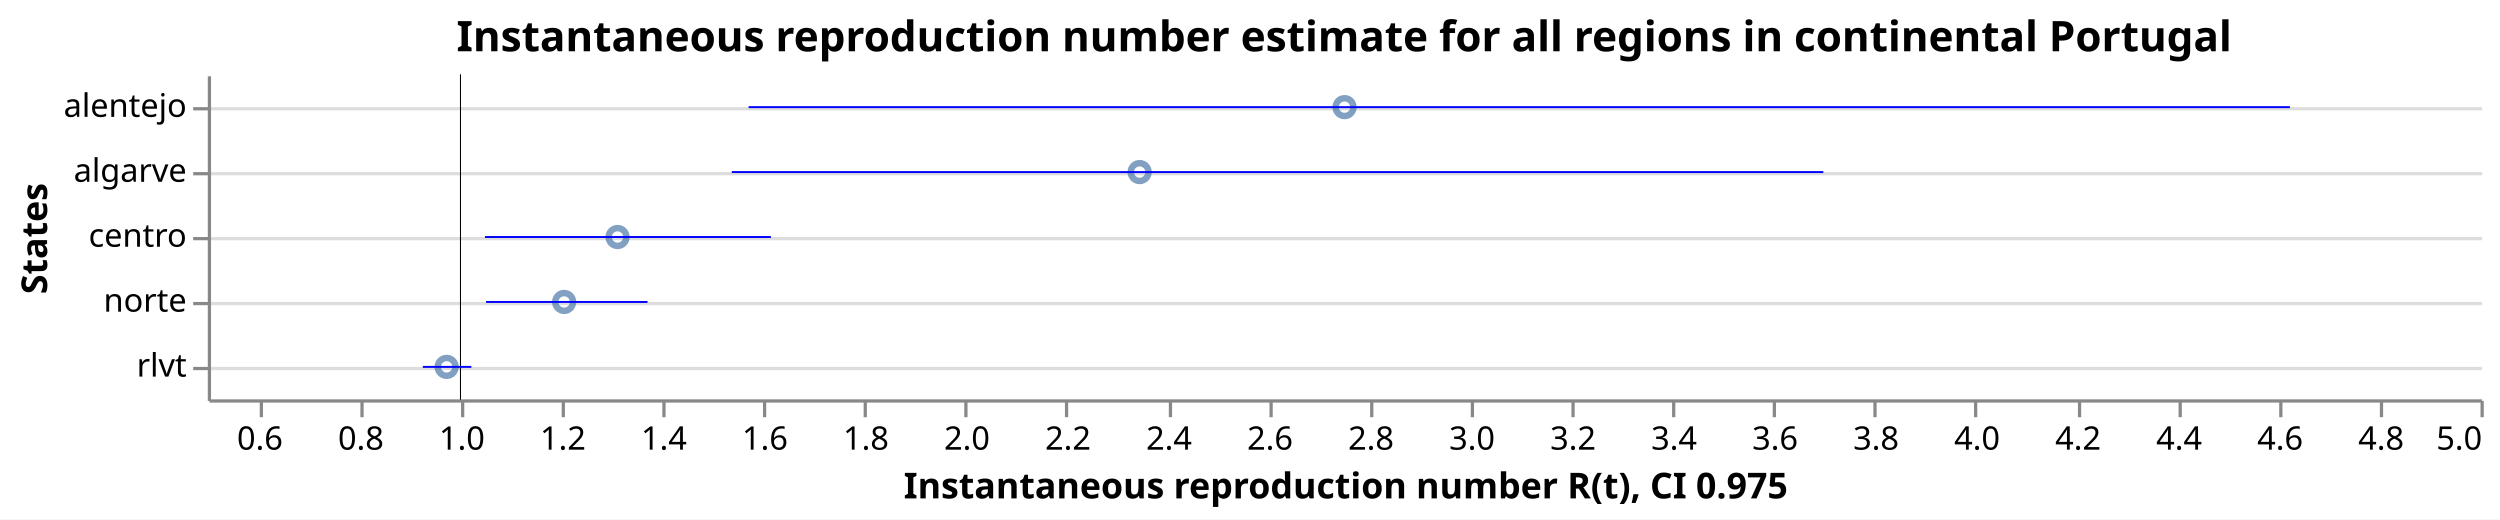
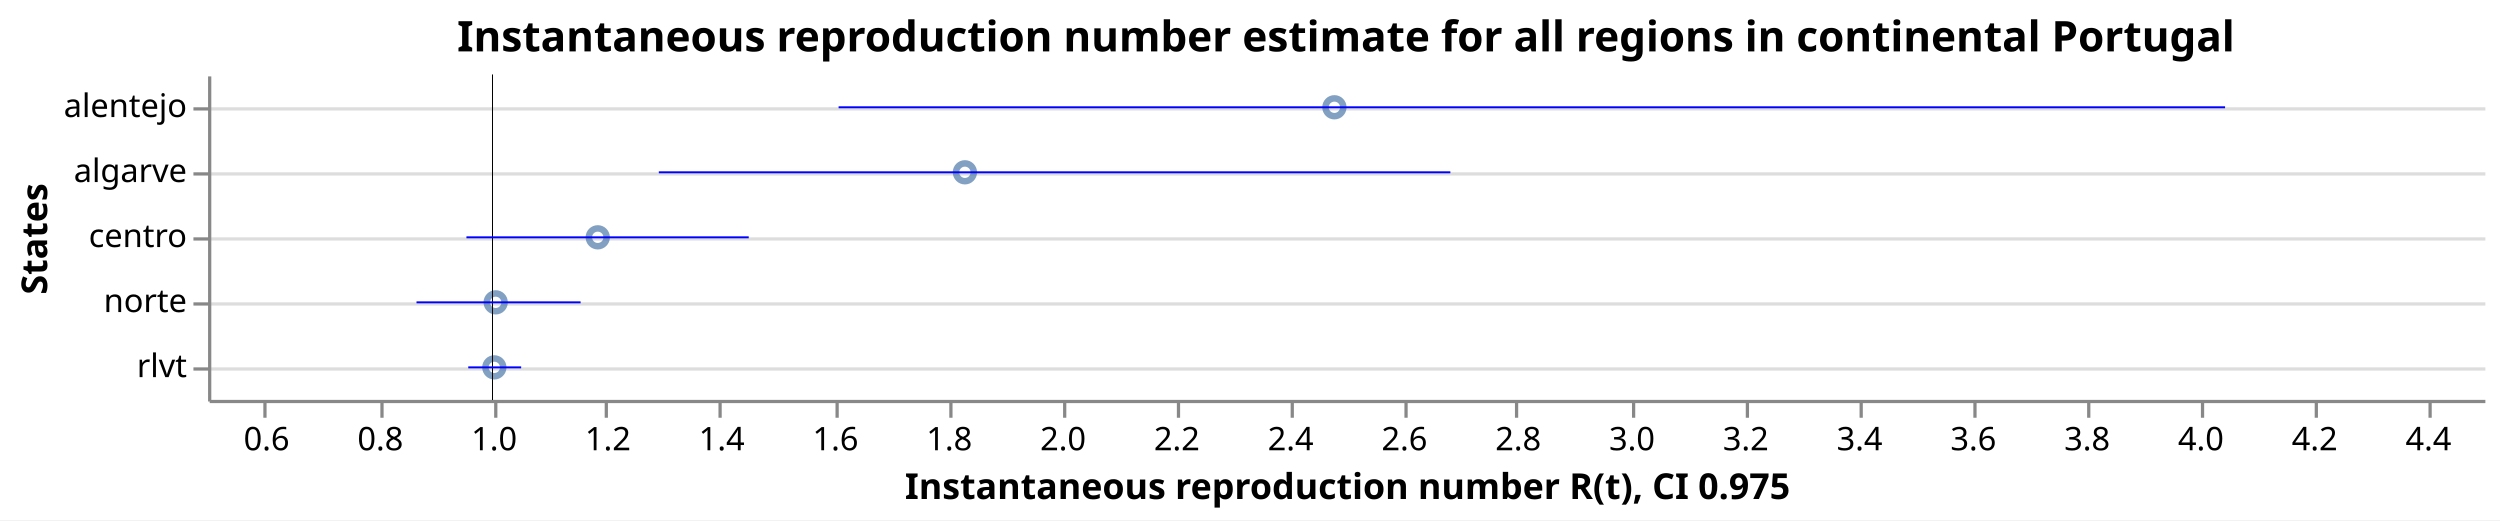
- <svg xmlns="http://www.w3.org/2000/svg" class="marks" width="770" height="160" viewBox="0 0 770 160" version="1.1">
-   <rect width="770" height="160" fill="white" />
+ <svg xmlns="http://www.w3.org/2000/svg" class="marks" width="769" height="160" viewBox="0 0 769 160" version="1.1">
+   <rect width="769" height="160" fill="white" />
  <g fill="none" stroke-miterlimit="10" transform="translate(64,23)">
    <g class="mark-group role-frame root" role="graphics-object" aria-roledescription="group mark container">
      <g transform="translate(0,0)">
        <path class="background" aria-hidden="true" d="M0.5,0.5h700v100h-700Z" />
        <g>
          <g class="mark-group role-axis" aria-hidden="true">
            <g transform="translate(0.5,0.5)">
              <path class="background" aria-hidden="true" d="M0,0h0v0h0Z" pointer-events="none" />
              <g>
                <g class="mark-rule role-axis-grid" pointer-events="none">
                  <line transform="translate(0,10)" x2="700" y2="0" stroke="#ddd" stroke-width="1" opacity="1" />
                  <line transform="translate(0,30)" x2="700" y2="0" stroke="#ddd" stroke-width="1" opacity="1" />
                  <line transform="translate(0,50)" x2="700" y2="0" stroke="#ddd" stroke-width="1" opacity="1" />
                  <line transform="translate(0,70)" x2="700" y2="0" stroke="#ddd" stroke-width="1" opacity="1" />
                  <line transform="translate(0,90)" x2="700" y2="0" stroke="#ddd" stroke-width="1" opacity="1" />
                </g>
              </g>
              <path class="foreground" aria-hidden="true" d="" pointer-events="none" display="none" />
            </g>
          </g>
          <g class="mark-group role-axis" role="graphics-symbol" aria-roledescription="axis" aria-label="X-axis titled 'Instantaneous reproduction number R(t), CI 0.975' for a linear scale with values from 1 to 5">
            <g transform="translate(0.5,100.5)">
              <path class="background" aria-hidden="true" d="M0,0h0v0h0Z" pointer-events="none" />
              <g>
                <g class="mark-rule role-axis-tick" pointer-events="none">
-                   <line transform="translate(16,0)" x2="0" y2="5" stroke="#888" stroke-width="1" opacity="1" />
-                   <line transform="translate(47,0)" x2="0" y2="5" stroke="#888" stroke-width="1" opacity="1" />
-                   <line transform="translate(78,0)" x2="0" y2="5" stroke="#888" stroke-width="1" opacity="1" />
-                   <line transform="translate(109,0)" x2="0" y2="5" stroke="#888" stroke-width="1" opacity="1" />
-                   <line transform="translate(140,0)" x2="0" y2="5" stroke="#888" stroke-width="1" opacity="1" />
-                   <line transform="translate(171,0)" x2="0" y2="5" stroke="#888" stroke-width="1" opacity="1" />
-                   <line transform="translate(202,0)" x2="0" y2="5" stroke="#888" stroke-width="1" opacity="1" />
-                   <line transform="translate(233,0)" x2="0" y2="5" stroke="#888" stroke-width="1" opacity="1" />
-                   <line transform="translate(264,0)" x2="0" y2="5" stroke="#888" stroke-width="1" opacity="1" />
-                   <line transform="translate(296,0)" x2="0" y2="5" stroke="#888" stroke-width="1" opacity="1" />
-                   <line transform="translate(327,0)" x2="0" y2="5" stroke="#888" stroke-width="1" opacity="1" />
-                   <line transform="translate(358,0)" x2="0" y2="5" stroke="#888" stroke-width="1" opacity="1" />
-                   <line transform="translate(389,0)" x2="0" y2="5" stroke="#888" stroke-width="1" opacity="1" />
-                   <line transform="translate(420,0)" x2="0" y2="5" stroke="#888" stroke-width="1" opacity="1" />
-                   <line transform="translate(451,0)" x2="0" y2="5" stroke="#888" stroke-width="1" opacity="1" />
-                   <line transform="translate(482,0)" x2="0" y2="5" stroke="#888" stroke-width="1" opacity="1" />
-                   <line transform="translate(513,0)" x2="0" y2="5" stroke="#888" stroke-width="1" opacity="1" />
-                   <line transform="translate(544,0)" x2="0" y2="5" stroke="#888" stroke-width="1" opacity="1" />
-                   <line transform="translate(576,0)" x2="0" y2="5" stroke="#888" stroke-width="1" opacity="1" />
-                   <line transform="translate(607,0)" x2="0" y2="5" stroke="#888" stroke-width="1" opacity="1" />
-                   <line transform="translate(638,0)" x2="0" y2="5" stroke="#888" stroke-width="1" opacity="1" />
-                   <line transform="translate(669,0)" x2="0" y2="5" stroke="#888" stroke-width="1" opacity="1" />
-                   <line transform="translate(700,0)" x2="0" y2="5" stroke="#888" stroke-width="1" opacity="1" />
+                   <line transform="translate(17,0)" x2="0" y2="5" stroke="#888" stroke-width="1" opacity="1" />
+                   <line transform="translate(53,0)" x2="0" y2="5" stroke="#888" stroke-width="1" opacity="1" />
+                   <line transform="translate(88,0)" x2="0" y2="5" stroke="#888" stroke-width="1" opacity="1" />
+                   <line transform="translate(122,0)" x2="0" y2="5" stroke="#888" stroke-width="1" opacity="1" />
+                   <line transform="translate(157,0)" x2="0" y2="5" stroke="#888" stroke-width="1" opacity="1" />
+                   <line transform="translate(193,0)" x2="0" y2="5" stroke="#888" stroke-width="1" opacity="1" />
+                   <line transform="translate(228,0)" x2="0" y2="5" stroke="#888" stroke-width="1" opacity="1" />
+                   <line transform="translate(263,0)" x2="0" y2="5" stroke="#888" stroke-width="1" opacity="1" />
+                   <line transform="translate(298,0)" x2="0" y2="5" stroke="#888" stroke-width="1" opacity="1" />
+                   <line transform="translate(333,0)" x2="0" y2="5" stroke="#888" stroke-width="1" opacity="1" />
+                   <line transform="translate(368,0)" x2="0" y2="5" stroke="#888" stroke-width="1" opacity="1" />
+                   <line transform="translate(402,0)" x2="0" y2="5" stroke="#888" stroke-width="1" opacity="1" />
+                   <line transform="translate(438,0)" x2="0" y2="5" stroke="#888" stroke-width="1" opacity="1" />
+                   <line transform="translate(473,0)" x2="0" y2="5" stroke="#888" stroke-width="1" opacity="1" />
+                   <line transform="translate(508,0)" x2="0" y2="5" stroke="#888" stroke-width="1" opacity="1" />
+                   <line transform="translate(543,0)" x2="0" y2="5" stroke="#888" stroke-width="1" opacity="1" />
+                   <line transform="translate(578,0)" x2="0" y2="5" stroke="#888" stroke-width="1" opacity="1" />
+                   <line transform="translate(613,0)" x2="0" y2="5" stroke="#888" stroke-width="1" opacity="1" />
+                   <line transform="translate(648,0)" x2="0" y2="5" stroke="#888" stroke-width="1" opacity="1" />
+                   <line transform="translate(683,0)" x2="0" y2="5" stroke="#888" stroke-width="1" opacity="1" />
                </g>
                <g class="mark-text role-axis-label" pointer-events="none">
-                   <text text-anchor="middle" transform="translate(15.55556,15)" font-family="sans-serif" font-size="10px" fill="#000" opacity="1">0.6</text>
-                   <text text-anchor="middle" transform="translate(46.66667,15)" font-family="sans-serif" font-size="10px" fill="#000" opacity="1">0.8</text>
-                   <text text-anchor="middle" transform="translate(77.77778,15)" font-family="sans-serif" font-size="10px" fill="#000" opacity="1">1.0</text>
-                   <text text-anchor="middle" transform="translate(108.8889,15)" font-family="sans-serif" font-size="10px" fill="#000" opacity="1">1.2</text>
-                   <text text-anchor="middle" transform="translate(140,15)" font-family="sans-serif" font-size="10px" fill="#000" opacity="1">1.4</text>
-                   <text text-anchor="middle" transform="translate(171.1111,15)" font-family="sans-serif" font-size="10px" fill="#000" opacity="1">1.6</text>
-                   <text text-anchor="middle" transform="translate(202.2222,15)" font-family="sans-serif" font-size="10px" fill="#000" opacity="1">1.8</text>
-                   <text text-anchor="middle" transform="translate(233.3333,15)" font-family="sans-serif" font-size="10px" fill="#000" opacity="1">2.0</text>
-                   <text text-anchor="middle" transform="translate(264.4444,15)" font-family="sans-serif" font-size="10px" fill="#000" opacity="1">2.2</text>
-                   <text text-anchor="middle" transform="translate(295.5556,15)" font-family="sans-serif" font-size="10px" fill="#000" opacity="1">2.4</text>
-                   <text text-anchor="middle" transform="translate(326.6667,15)" font-family="sans-serif" font-size="10px" fill="#000" opacity="1">2.6</text>
-                   <text text-anchor="middle" transform="translate(357.7778,15)" font-family="sans-serif" font-size="10px" fill="#000" opacity="1">2.8</text>
-                   <text text-anchor="middle" transform="translate(388.8889,15)" font-family="sans-serif" font-size="10px" fill="#000" opacity="1">3.0</text>
-                   <text text-anchor="middle" transform="translate(420,15)" font-family="sans-serif" font-size="10px" fill="#000" opacity="1">3.2</text>
-                   <text text-anchor="middle" transform="translate(451.1111,15)" font-family="sans-serif" font-size="10px" fill="#000" opacity="1">3.4</text>
-                   <text text-anchor="middle" transform="translate(482.2222,15)" font-family="sans-serif" font-size="10px" fill="#000" opacity="1">3.6</text>
-                   <text text-anchor="middle" transform="translate(513.3333,15)" font-family="sans-serif" font-size="10px" fill="#000" opacity="1">3.8</text>
-                   <text text-anchor="middle" transform="translate(544.4444,15)" font-family="sans-serif" font-size="10px" fill="#000" opacity="1">4.0</text>
-                   <text text-anchor="middle" transform="translate(575.5556,15)" font-family="sans-serif" font-size="10px" fill="#000" opacity="1">4.2</text>
-                   <text text-anchor="middle" transform="translate(606.6667,15)" font-family="sans-serif" font-size="10px" fill="#000" opacity="1">4.4</text>
-                   <text text-anchor="middle" transform="translate(637.7778,15)" font-family="sans-serif" font-size="10px" fill="#000" opacity="1">4.6</text>
-                   <text text-anchor="middle" transform="translate(668.8889,15)" font-family="sans-serif" font-size="10px" fill="#000" opacity="1">4.8</text>
-                   <text text-anchor="end" transform="translate(700,15)" font-family="sans-serif" font-size="10px" fill="#000" opacity="1">5.0</text>
+                   <text text-anchor="middle" transform="translate(17.5,15)" font-family="sans-serif" font-size="10px" fill="#000" opacity="1">0.6</text>
+                   <text text-anchor="middle" transform="translate(52.5,15)" font-family="sans-serif" font-size="10px" fill="#000" opacity="1">0.8</text>
+                   <text text-anchor="middle" transform="translate(87.5,15)" font-family="sans-serif" font-size="10px" fill="#000" opacity="1">1.0</text>
+                   <text text-anchor="middle" transform="translate(122.5,15)" font-family="sans-serif" font-size="10px" fill="#000" opacity="1">1.2</text>
+                   <text text-anchor="middle" transform="translate(157.5,15)" font-family="sans-serif" font-size="10px" fill="#000" opacity="1">1.4</text>
+                   <text text-anchor="middle" transform="translate(192.5,15)" font-family="sans-serif" font-size="10px" fill="#000" opacity="1">1.6</text>
+                   <text text-anchor="middle" transform="translate(227.5,15)" font-family="sans-serif" font-size="10px" fill="#000" opacity="1">1.8</text>
+                   <text text-anchor="middle" transform="translate(262.5,15)" font-family="sans-serif" font-size="10px" fill="#000" opacity="1">2.0</text>
+                   <text text-anchor="middle" transform="translate(297.5,15)" font-family="sans-serif" font-size="10px" fill="#000" opacity="1">2.2</text>
+                   <text text-anchor="middle" transform="translate(332.5,15)" font-family="sans-serif" font-size="10px" fill="#000" opacity="1">2.4</text>
+                   <text text-anchor="middle" transform="translate(367.5,15)" font-family="sans-serif" font-size="10px" fill="#000" opacity="1">2.6</text>
+                   <text text-anchor="middle" transform="translate(402.5,15)" font-family="sans-serif" font-size="10px" fill="#000" opacity="1">2.8</text>
+                   <text text-anchor="middle" transform="translate(437.5,15)" font-family="sans-serif" font-size="10px" fill="#000" opacity="1">3.0</text>
+                   <text text-anchor="middle" transform="translate(472.5,15)" font-family="sans-serif" font-size="10px" fill="#000" opacity="1">3.2</text>
+                   <text text-anchor="middle" transform="translate(507.5,15)" font-family="sans-serif" font-size="10px" fill="#000" opacity="1">3.4</text>
+                   <text text-anchor="middle" transform="translate(542.5,15)" font-family="sans-serif" font-size="10px" fill="#000" opacity="1">3.6</text>
+                   <text text-anchor="middle" transform="translate(577.5,15)" font-family="sans-serif" font-size="10px" fill="#000" opacity="1">3.8</text>
+                   <text text-anchor="middle" transform="translate(612.5,15)" font-family="sans-serif" font-size="10px" fill="#000" opacity="1">4.0</text>
+                   <text text-anchor="middle" transform="translate(647.5,15)" font-family="sans-serif" font-size="10px" fill="#000" opacity="1">4.2</text>
+                   <text text-anchor="middle" transform="translate(682.5,15)" font-family="sans-serif" font-size="10px" fill="#000" opacity="1">4.4</text>
                </g>
                <g class="mark-rule role-axis-domain" pointer-events="none">
                  <line transform="translate(0,0)" x2="700" y2="0" stroke="#888" stroke-width="1" opacity="1" />
                </g>
                <g class="mark-text role-axis-title" pointer-events="none">
                  <text text-anchor="middle" transform="translate(350,30)" font-family="sans-serif" font-size="11px" font-weight="bold" fill="#000" opacity="1">Instantaneous reproduction number R(t), CI 0.975</text>
                </g>
              </g>
              <path class="foreground" aria-hidden="true" d="" pointer-events="none" display="none" />
            </g>
          </g>
          <g class="mark-group role-axis" role="graphics-symbol" aria-roledescription="axis" aria-label="Y-axis titled 'States' for a discrete scale with 5 values: alentejo, algarve, centro, norte, rlvt">
            <g transform="translate(0.5,0.5)">
              <path class="background" aria-hidden="true" d="M0,0h0v0h0Z" pointer-events="none" />
              <g>
                <g class="mark-rule role-axis-tick" pointer-events="none">
                  <line transform="translate(0,10)" x2="-5" y2="0" stroke="#888" stroke-width="1" opacity="1" />
                  <line transform="translate(0,30)" x2="-5" y2="0" stroke="#888" stroke-width="1" opacity="1" />
                  <line transform="translate(0,50)" x2="-5" y2="0" stroke="#888" stroke-width="1" opacity="1" />
                  <line transform="translate(0,70)" x2="-5" y2="0" stroke="#888" stroke-width="1" opacity="1" />
                  <line transform="translate(0,90)" x2="-5" y2="0" stroke="#888" stroke-width="1" opacity="1" />
                </g>
                <g class="mark-text role-axis-label" pointer-events="none">
                  <text text-anchor="end" transform="translate(-7,12.5)" font-family="sans-serif" font-size="10px" fill="#000" opacity="1">alentejo</text>
                  <text text-anchor="end" transform="translate(-7,32.5)" font-family="sans-serif" font-size="10px" fill="#000" opacity="1">algarve</text>
                  <text text-anchor="end" transform="translate(-7,52.5)" font-family="sans-serif" font-size="10px" fill="#000" opacity="1">centro</text>
                  <text text-anchor="end" transform="translate(-7,72.5)" font-family="sans-serif" font-size="10px" fill="#000" opacity="1">norte</text>
                  <text text-anchor="end" transform="translate(-7,92.5)" font-family="sans-serif" font-size="10px" fill="#000" opacity="1">rlvt</text>
                </g>
                <g class="mark-rule role-axis-domain" pointer-events="none">
                  <line transform="translate(0,0)" x2="0" y2="100" stroke="#888" stroke-width="1" opacity="1" />
                </g>
                <g class="mark-text role-axis-title" pointer-events="none">
                  <text text-anchor="middle" transform="translate(-48,50) rotate(-90) translate(0,-2)" font-family="sans-serif" font-size="11px" font-weight="bold" fill="#000" opacity="1">States</text>
                </g>
              </g>
              <path class="foreground" aria-hidden="true" d="" pointer-events="none" display="none" />
            </g>
          </g>
          <g class="mark-symbol role-mark layer_0_marks" role="graphics-object" aria-roledescription="symbol mark container">
-             <path aria-label="Instantaneous reproduction number R(t): 0.972945493456; States: rlvt" role="graphics-symbol" aria-roledescription="point" transform="translate(73.5693,90)" d="M2.739,0A2.739,2.739,0,1,1,-2.739,0A2.739,2.739,0,1,1,2.739,0" stroke="#4c78a8" stroke-width="2" opacity="0.7" />
-             <path aria-label="Instantaneous reproduction number R(t): 1.20558615831; States: norte" role="graphics-symbol" aria-roledescription="point" transform="translate(109.7578,70)" d="M2.739,0A2.739,2.739,0,1,1,-2.739,0A2.739,2.739,0,1,1,2.739,0" stroke="#4c78a8" stroke-width="2" opacity="0.7" />
-             <path aria-label="Instantaneous reproduction number R(t): 1.31131208057; States: centro" role="graphics-symbol" aria-roledescription="point" transform="translate(126.2041,50)" d="M2.739,0A2.739,2.739,0,1,1,-2.739,0A2.739,2.739,0,1,1,2.739,0" stroke="#4c78a8" stroke-width="2" opacity="0.7" />
-             <path aria-label="Instantaneous reproduction number R(t): 2.34507462641; States: algarve" role="graphics-symbol" aria-roledescription="point" transform="translate(287.0116,30)" d="M2.739,0A2.739,2.739,0,1,1,-2.739,0A2.739,2.739,0,1,1,2.739,0" stroke="#4c78a8" stroke-width="2" opacity="0.7" />
-             <path aria-label="Instantaneous reproduction number R(t): 2.75076299429; States: alentejo" role="graphics-symbol" aria-roledescription="point" transform="translate(350.1187,10)" d="M2.739,0A2.739,2.739,0,1,1,-2.739,0A2.739,2.739,0,1,1,2.739,0" stroke="#4c78a8" stroke-width="2" opacity="0.7" />
+             <path aria-label="Instantaneous reproduction number R(t): 1.00316265366; States: rlvt" role="graphics-symbol" aria-roledescription="point" transform="translate(88.05346,90)" d="M2.739,0A2.739,2.739,0,1,1,-2.739,0A2.739,2.739,0,1,1,2.739,0" stroke="#4c78a8" stroke-width="2" opacity="0.7" />
+             <path aria-label="Instantaneous reproduction number R(t): 1.00554646308; States: norte" role="graphics-symbol" aria-roledescription="point" transform="translate(88.47063,70)" d="M2.739,0A2.739,2.739,0,1,1,-2.739,0A2.739,2.739,0,1,1,2.739,0" stroke="#4c78a8" stroke-width="2" opacity="0.7" />
+             <path aria-label="Instantaneous reproduction number R(t): 1.18496391036; States: centro" role="graphics-symbol" aria-roledescription="point" transform="translate(119.8687,50)" d="M2.739,0A2.739,2.739,0,1,1,-2.739,0A2.739,2.739,0,1,1,2.739,0" stroke="#4c78a8" stroke-width="2" opacity="0.7" />
+             <path aria-label="Instantaneous reproduction number R(t): 1.83032410123; States: algarve" role="graphics-symbol" aria-roledescription="point" transform="translate(232.8067,30)" d="M2.739,0A2.739,2.739,0,1,1,-2.739,0A2.739,2.739,0,1,1,2.739,0" stroke="#4c78a8" stroke-width="2" opacity="0.7" />
+             <path aria-label="Instantaneous reproduction number R(t): 2.47978803944; States: alentejo" role="graphics-symbol" aria-roledescription="point" transform="translate(346.4629,10)" d="M2.739,0A2.739,2.739,0,1,1,-2.739,0A2.739,2.739,0,1,1,2.739,0" stroke="#4c78a8" stroke-width="2" opacity="0.7" />
          </g>
          <g class="mark-rule role-mark layer_1_marks" role="graphics-object" aria-roledescription="rule mark container">
-             <line aria-label="a: 1" role="graphics-symbol" aria-roledescription="rule mark" transform="translate(77.77778,0)" x2="0" y2="100" stroke="black" stroke-width="0.2" />
-             <line aria-label="a: 1" role="graphics-symbol" aria-roledescription="rule mark" transform="translate(77.77778,0)" x2="0" y2="100" stroke="black" stroke-width="0.2" />
-             <line aria-label="a: 1" role="graphics-symbol" aria-roledescription="rule mark" transform="translate(77.77778,0)" x2="0" y2="100" stroke="black" stroke-width="0.2" />
-             <line aria-label="a: 1" role="graphics-symbol" aria-roledescription="rule mark" transform="translate(77.77778,0)" x2="0" y2="100" stroke="black" stroke-width="0.2" />
-             <line aria-label="a: 1" role="graphics-symbol" aria-roledescription="rule mark" transform="translate(77.77778,0)" x2="0" y2="100" stroke="black" stroke-width="0.2" />
+             <line aria-label="a: 1" role="graphics-symbol" aria-roledescription="rule mark" transform="translate(87.5,0)" x2="0" y2="100" stroke="black" stroke-width="0.2" />
+             <line aria-label="a: 1" role="graphics-symbol" aria-roledescription="rule mark" transform="translate(87.5,0)" x2="0" y2="100" stroke="black" stroke-width="0.2" />
+             <line aria-label="a: 1" role="graphics-symbol" aria-roledescription="rule mark" transform="translate(87.5,0)" x2="0" y2="100" stroke="black" stroke-width="0.2" />
+             <line aria-label="a: 1" role="graphics-symbol" aria-roledescription="rule mark" transform="translate(87.5,0)" x2="0" y2="100" stroke="black" stroke-width="0.2" />
+             <line aria-label="a: 1" role="graphics-symbol" aria-roledescription="rule mark" transform="translate(87.5,0)" x2="0" y2="100" stroke="black" stroke-width="0.2" />
          </g>
          <g class="mark-rule role-mark layer_2_marks" role="graphics-object" aria-roledescription="rule mark container">
-             <line aria-label="CI 0.975: 0.925766378113; upper_Quantile.0.025(R): 1.02181502341; index: rlvt; Quantile.0.975(R): 1.02181502341; Quantile.0.025(R): 0.925766378113" role="graphics-symbol" aria-roledescription="errorbar" transform="translate(66.23033,90)" x2="14.941" y2="0" stroke="blue" stroke-width="0.6" />
-             <line aria-label="CI 0.975: 1.05097789986; upper_Quantile.0.025(R): 1.37064843097; index: norte; Quantile.0.975(R): 1.37064843097; Quantile.0.025(R): 1.05097789986" role="graphics-symbol" aria-roledescription="errorbar" transform="translate(85.70767,70)" x2="49.727" y2="0" stroke="blue" stroke-width="0.6" />
-             <line aria-label="CI 0.975: 1.04879781899; upper_Quantile.0.025(R): 1.61496043094; index: centro; Quantile.0.975(R): 1.61496043094; Quantile.0.025(R): 1.04879781899" role="graphics-symbol" aria-roledescription="errorbar" transform="translate(85.36855,50)" x2="88.07" y2="0" stroke="blue" stroke-width="0.6" />
-             <line aria-label="CI 0.975: 1.53753287333; upper_Quantile.0.025(R): 3.69869545295; index: algarve; Quantile.0.975(R): 3.69869545295; Quantile.0.025(R): 1.53753287333" role="graphics-symbol" aria-roledescription="errorbar" transform="translate(161.394,30)" x2="336.181" y2="0" stroke="blue" stroke-width="0.6" />
-             <line aria-label="CI 0.975: 1.57082326582; upper_Quantile.0.025(R): 4.62263373397; index: alentejo; Quantile.0.975(R): 4.62263373397; Quantile.0.025(R): 1.57082326582" role="graphics-symbol" aria-roledescription="errorbar" transform="translate(166.5725,10)" x2="474.726" y2="0" stroke="blue" stroke-width="0.6" />
+             <line aria-label="CI 0.975: 0.957328691645; upper_Quantile.0.025(R): 1.05034792948; index: rlvt; Quantile.0.975(R): 1.05034792948; Quantile.0.025(R): 0.957328691645" role="graphics-symbol" aria-roledescription="errorbar" transform="translate(80.03252,90)" x2="16.278" y2="0" stroke="blue" stroke-width="0.6" />
+             <line aria-label="CI 0.975: 0.866379269221; upper_Quantile.0.025(R): 1.15479977695; index: norte; Quantile.0.975(R): 1.15479977695; Quantile.0.025(R): 0.866379269221" role="graphics-symbol" aria-roledescription="errorbar" transform="translate(64.11637,70)" x2="50.474" y2="0" stroke="blue" stroke-width="0.6" />
+             <line aria-label="CI 0.975: 0.954130218973; upper_Quantile.0.025(R): 1.45034303075; index: centro; Quantile.0.975(R): 1.45034303075; Quantile.0.025(R): 0.954130218973" role="graphics-symbol" aria-roledescription="errorbar" transform="translate(79.47279,50)" x2="86.837" y2="0" stroke="blue" stroke-width="0.6" />
+             <line aria-label="CI 0.975: 1.29227581635; upper_Quantile.0.025(R): 2.68360403292; index: algarve; Quantile.0.975(R): 2.68360403292; Quantile.0.025(R): 1.29227581635" role="graphics-symbol" aria-roledescription="errorbar" transform="translate(138.6483,30)" x2="243.482" y2="0" stroke="blue" stroke-width="0.6" />
+             <line aria-label="CI 0.975: 1.60830016577; upper_Quantile.0.025(R): 4.04530091752; index: alentejo; Quantile.0.975(R): 4.04530091752; Quantile.0.025(R): 1.60830016577" role="graphics-symbol" aria-roledescription="errorbar" transform="translate(193.9525,10)" x2="426.475" y2="0" stroke="blue" stroke-width="0.6" />
          </g>
          <g class="mark-group role-title">
            <g transform="translate(350,-17.2)">
              <path class="background" aria-hidden="true" d="M0,0h0v0h0Z" pointer-events="none" />
              <g>
                <g class="mark-text role-title-text" role="graphics-symbol" aria-roledescription="title" aria-label="Title text 'Instantaneous reproduction number estimate for all regions in continental Portugal'" pointer-events="none">
                  <text text-anchor="middle" transform="translate(0,10)" font-family="sans-serif" font-size="13px" font-weight="bold" fill="#000" opacity="1">Instantaneous reproduction number estimate for all regions in continental Portugal</text>
                </g>
              </g>
              <path class="foreground" aria-hidden="true" d="" pointer-events="none" display="none" />
            </g>
          </g>
        </g>
        <path class="foreground" aria-hidden="true" d="" display="none" />
      </g>
    </g>
  </g>
</svg>
